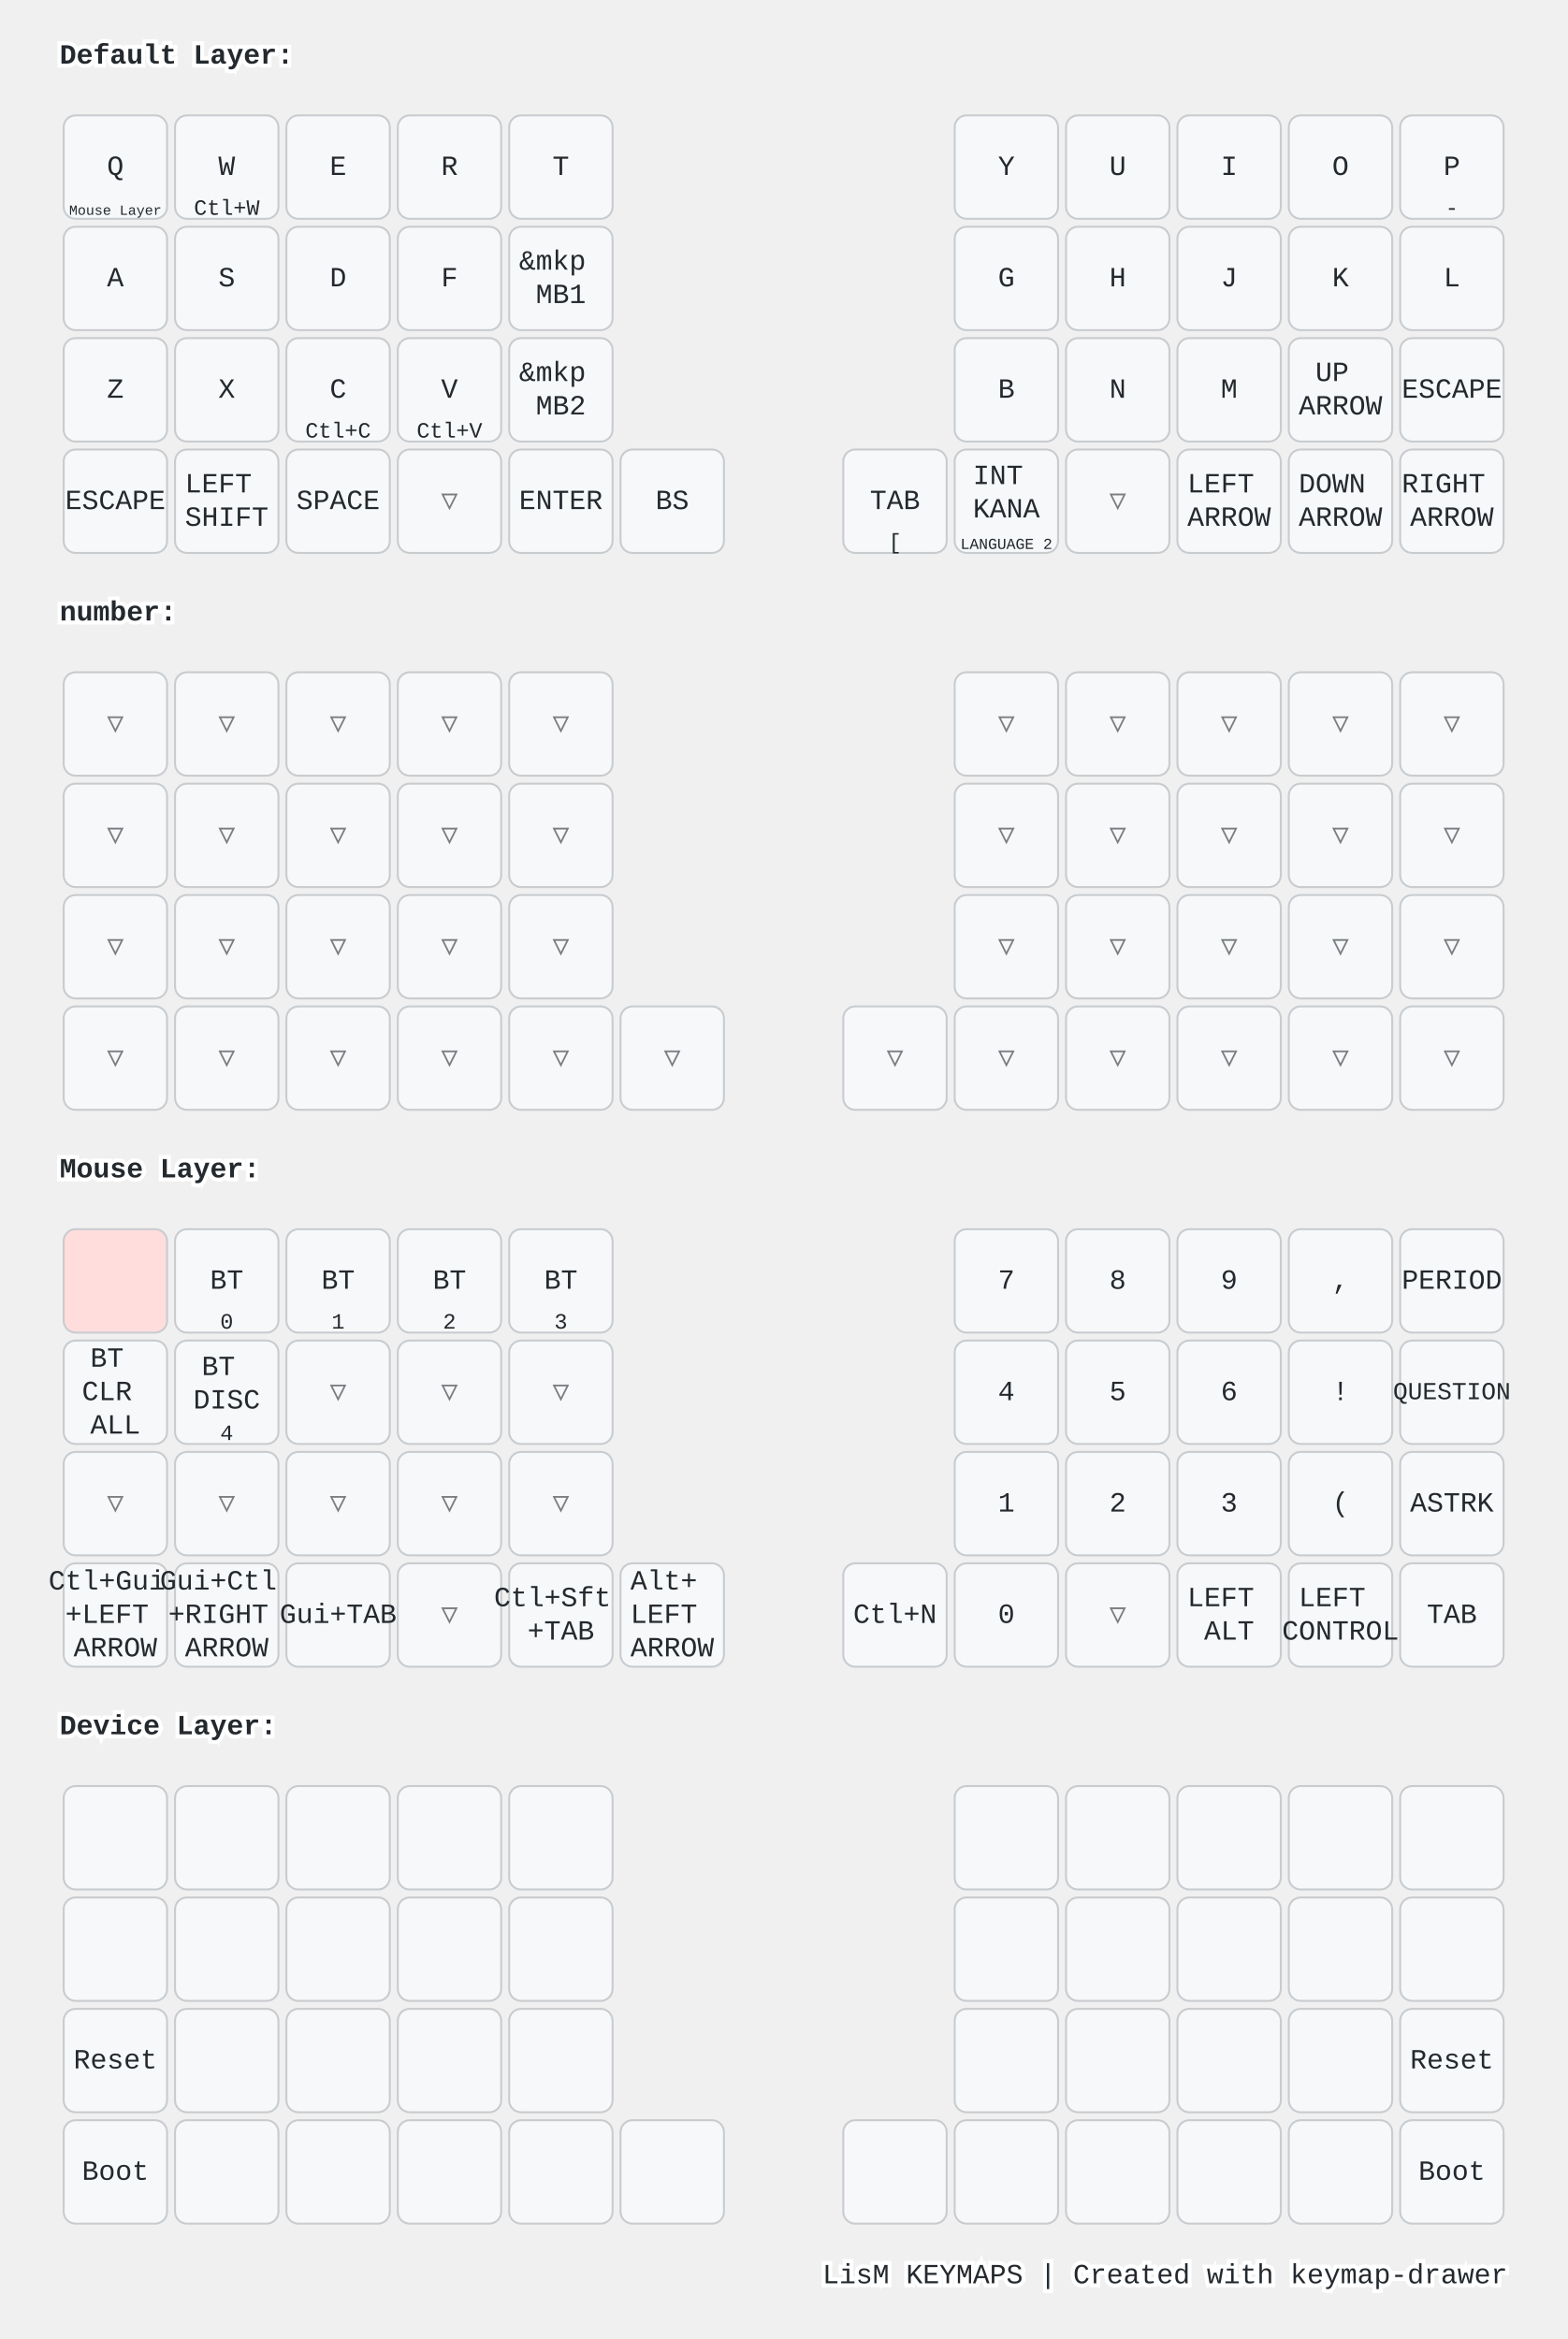
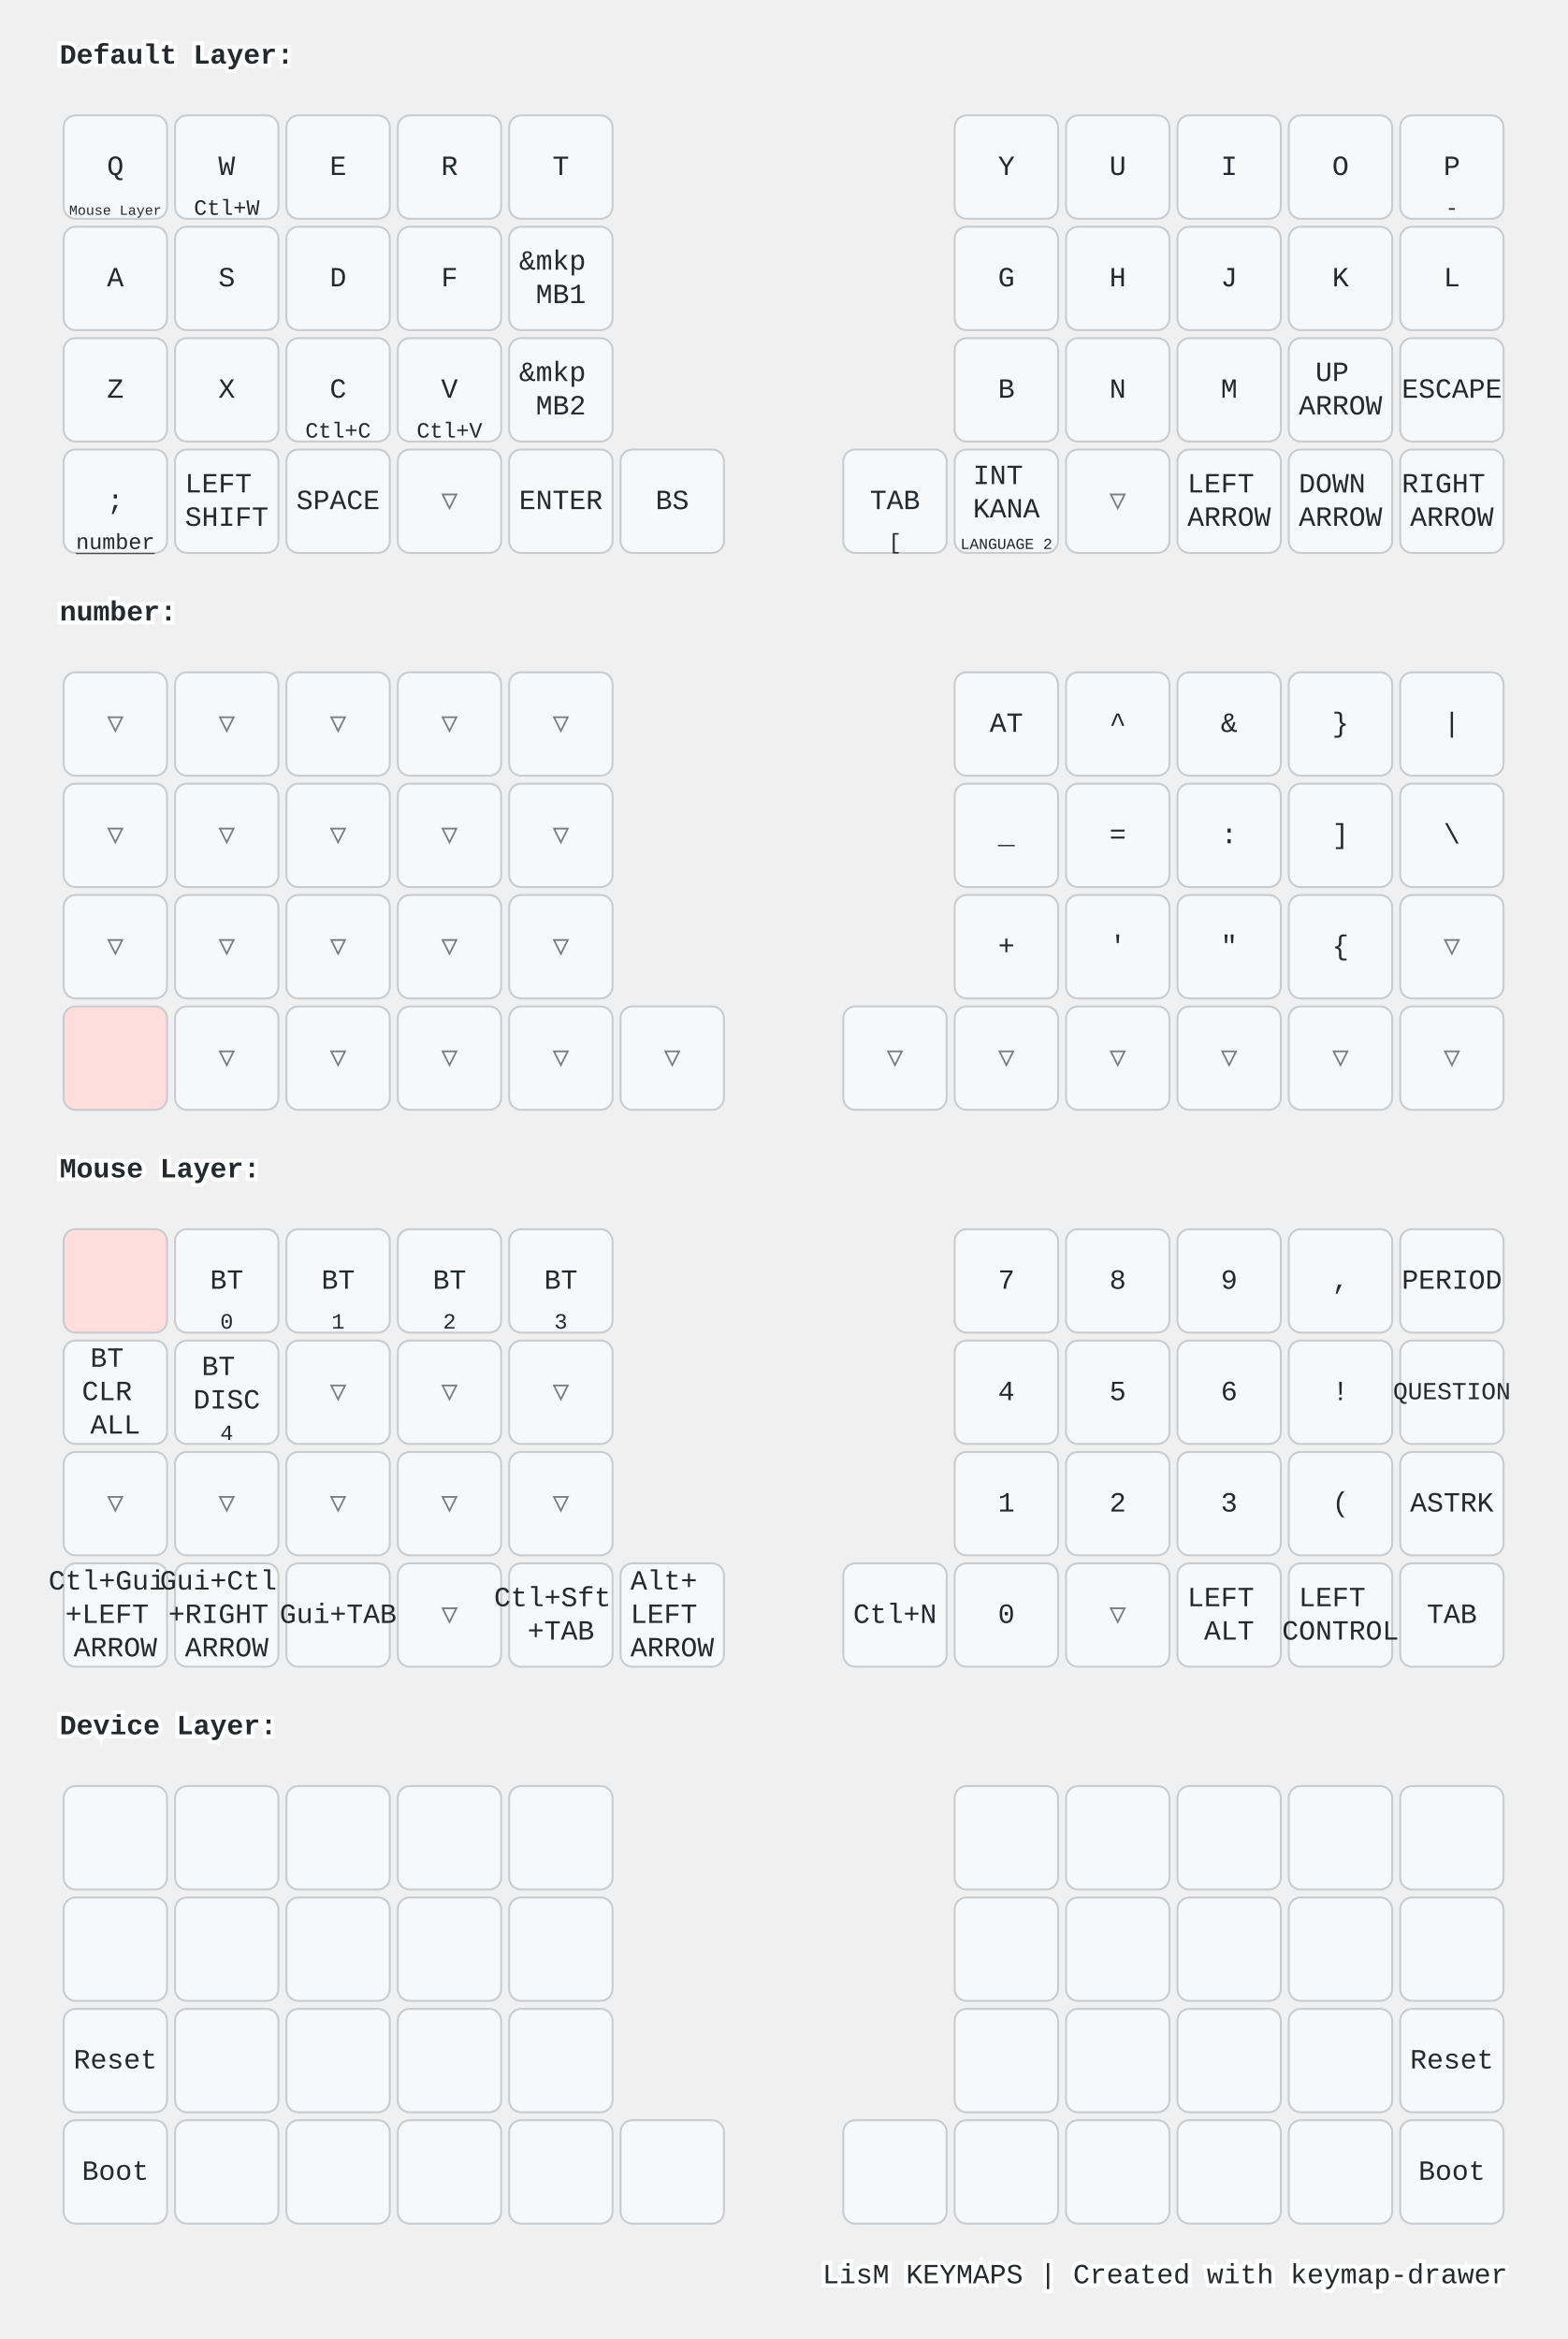
<svg xmlns="http://www.w3.org/2000/svg" width="788" height="1176" viewBox="0 0 788 1176" class="keymap">
  <style>/* inherit to force styles through use tags */
svg path {
    fill: inherit;
}

/* font and background color specifications */
svg.keymap {
    font-family: SFMono-Regular,Consolas,Liberation Mono,Menlo,monospace;
    font-size: 14px;
    font-kerning: normal;
    text-rendering: optimizeLegibility;
    fill: #24292e;
}

/* default key styling */
rect.key {
    fill: #f6f8fa;
}

rect.key, rect.combo {
    stroke: #c9cccf;
    stroke-width: 1;
}

/* default key side styling, only used is draw_key_sides is set */
rect.side {
    filter: brightness(90%);
}

/* color accent for combo boxes */
rect.combo, rect.combo-separate {
    fill: #cdf;
}

/* color accent for held keys */
rect.held, rect.combo.held {
    fill: #fdd;
}

/* color accent for ghost (optional) keys */
rect.ghost, rect.combo.ghost {
    stroke-dasharray: 4, 4;
    stroke-width: 2;
}

text {
    text-anchor: middle;
    dominant-baseline: middle;
}

/* styling for layer labels */
text.label {
    font-weight: bold;
    text-anchor: start;
    stroke: white;
    stroke-width: 4;
    paint-order: stroke;
}

/* styling for optional footer */
text.footer {
    text-anchor: end;
    dominant-baseline: auto;
    stroke: white;
    stroke-width: 4;
    paint-order: stroke;
}

/* styling for combo tap, and key non-tap label text */
text.combo, text.hold, text.shifted, text.left, text.right, text.tl, text.tr, text.bl, text.br {
    font-size: 11px;
}

text.hold, text.bl, text.br {
    text-anchor: middle;
    dominant-baseline: auto;
}

text.shifted, text.tl, text.tr {
    text-anchor: middle;
    dominant-baseline: hanging;
}

text.left, text.tl, text.bl {
    text-anchor: start;
}

text.right, text.tr, text.br {
    text-anchor: end;
}

text.layer-activator {
    text-decoration: underline;
}

/* styling for hold/shifted label text in combo box */
text.combo.hold, text.combo.shifted, text.combo.left, text.combo.right {
    font-size: 8px;
}

/* lighter symbol for transparent keys */
text.trans {
    fill: #7b7e81;
}

/* styling for combo dendrons */
path.combo {
    stroke-width: 1;
    stroke: gray;
    fill: none;
}

/* Start Tabler Icons Cleanup */
/* cannot use height/width with glyphs */
.icon-tabler &gt; path {
    fill: inherit;
    stroke: inherit;
    stroke-width: 2;
}
/* hide tabler's default box */
.icon-tabler &gt; path[stroke="none"][fill="none"] {
    visibility: hidden;
}
/* End Tabler Icons Cleanup */

@media (prefers-color-scheme: dark) {
svg.keymap { fill: #d1d6db; }
rect.key { fill: #3f4750; }
rect.key, rect.combo { stroke: #60666c; }
rect.combo, rect.combo-separate { fill: #1f3d7a; }
rect.held, rect.combo.held { fill: #854747; }
text.label, text.footer { stroke: black; }
text.trans { fill: #7e8184; }
path.combo { stroke: #7f7f7f; }

}</style>
  <g transform="translate(30, 0)" class="layer-Default Layer">
    <text x="0" y="28" class="label" id="Default-Layer">Default Layer:</text>
    <g transform="translate(0, 56)">
      <g transform="translate(28, 28)" class="key keypos-0">
        <rect rx="6" ry="6" x="-26" y="-26" width="52" height="52" class="key" />
        <text x="0" y="0" class="key tap">Q</text>
        <a href="#Mouse-Layer">
          <text x="0" y="24" class="key hold layer-activator">
            <tspan style="font-size: 64%">Mouse Layer</tspan>
          </text>
        </a>
      </g>
      <g transform="translate(84, 28)" class="key keypos-1">
        <rect rx="6" ry="6" x="-26" y="-26" width="52" height="52" class="key" />
        <text x="0" y="0" class="key tap">W</text>
        <text x="0" y="24" class="key hold">Ctl+W</text>
      </g>
      <g transform="translate(140, 28)" class="key keypos-2">
        <rect rx="6" ry="6" x="-26" y="-26" width="52" height="52" class="key" />
        <text x="0" y="0" class="key tap">E</text>
      </g>
      <g transform="translate(196, 28)" class="key keypos-3">
        <rect rx="6" ry="6" x="-26" y="-26" width="52" height="52" class="key" />
        <text x="0" y="0" class="key tap">R</text>
      </g>
      <g transform="translate(252, 28)" class="key keypos-4">
        <rect rx="6" ry="6" x="-26" y="-26" width="52" height="52" class="key" />
        <text x="0" y="0" class="key tap">T</text>
      </g>
      <g transform="translate(476, 28)" class="key keypos-5">
        <rect rx="6" ry="6" x="-26" y="-26" width="52" height="52" class="key" />
        <text x="0" y="0" class="key tap">Y</text>
      </g>
      <g transform="translate(532, 28)" class="key keypos-6">
        <rect rx="6" ry="6" x="-26" y="-26" width="52" height="52" class="key" />
        <text x="0" y="0" class="key tap">U</text>
      </g>
      <g transform="translate(588, 28)" class="key keypos-7">
        <rect rx="6" ry="6" x="-26" y="-26" width="52" height="52" class="key" />
        <text x="0" y="0" class="key tap">I</text>
      </g>
      <g transform="translate(644, 28)" class="key keypos-8">
        <rect rx="6" ry="6" x="-26" y="-26" width="52" height="52" class="key" />
        <text x="0" y="0" class="key tap">O</text>
      </g>
      <g transform="translate(700, 28)" class="key keypos-9">
        <rect rx="6" ry="6" x="-26" y="-26" width="52" height="52" class="key" />
        <text x="0" y="0" class="key tap">P</text>
        <text x="0" y="24" class="key hold">-</text>
      </g>
      <g transform="translate(28, 84)" class="key keypos-10">
        <rect rx="6" ry="6" x="-26" y="-26" width="52" height="52" class="key" />
        <text x="0" y="0" class="key tap">A</text>
      </g>
      <g transform="translate(84, 84)" class="key keypos-11">
        <rect rx="6" ry="6" x="-26" y="-26" width="52" height="52" class="key" />
        <text x="0" y="0" class="key tap">S</text>
      </g>
      <g transform="translate(140, 84)" class="key keypos-12">
        <rect rx="6" ry="6" x="-26" y="-26" width="52" height="52" class="key" />
        <text x="0" y="0" class="key tap">D</text>
      </g>
      <g transform="translate(196, 84)" class="key keypos-13">
        <rect rx="6" ry="6" x="-26" y="-26" width="52" height="52" class="key" />
        <text x="0" y="0" class="key tap">F</text>
      </g>
      <g transform="translate(252, 84)" class="key keypos-14">
        <rect rx="6" ry="6" x="-26" y="-26" width="52" height="52" class="key" />
        <text x="0" y="0" class="key tap">
          <tspan x="0" dy="-0.6em">&amp;mkp</tspan>
          <tspan x="0" dy="1.2em">MB1</tspan>
        </text>
      </g>
      <g transform="translate(476, 84)" class="key keypos-15">
        <rect rx="6" ry="6" x="-26" y="-26" width="52" height="52" class="key" />
        <text x="0" y="0" class="key tap">G</text>
      </g>
      <g transform="translate(532, 84)" class="key keypos-16">
        <rect rx="6" ry="6" x="-26" y="-26" width="52" height="52" class="key" />
        <text x="0" y="0" class="key tap">H</text>
      </g>
      <g transform="translate(588, 84)" class="key keypos-17">
        <rect rx="6" ry="6" x="-26" y="-26" width="52" height="52" class="key" />
        <text x="0" y="0" class="key tap">J</text>
      </g>
      <g transform="translate(644, 84)" class="key keypos-18">
        <rect rx="6" ry="6" x="-26" y="-26" width="52" height="52" class="key" />
        <text x="0" y="0" class="key tap">K</text>
      </g>
      <g transform="translate(700, 84)" class="key keypos-19">
        <rect rx="6" ry="6" x="-26" y="-26" width="52" height="52" class="key" />
        <text x="0" y="0" class="key tap">L</text>
      </g>
      <g transform="translate(28, 140)" class="key keypos-20">
        <rect rx="6" ry="6" x="-26" y="-26" width="52" height="52" class="key" />
        <text x="0" y="0" class="key tap">Z</text>
      </g>
      <g transform="translate(84, 140)" class="key keypos-21">
        <rect rx="6" ry="6" x="-26" y="-26" width="52" height="52" class="key" />
        <text x="0" y="0" class="key tap">X</text>
      </g>
      <g transform="translate(140, 140)" class="key keypos-22">
        <rect rx="6" ry="6" x="-26" y="-26" width="52" height="52" class="key" />
        <text x="0" y="0" class="key tap">C</text>
        <text x="0" y="24" class="key hold">Ctl+C</text>
      </g>
      <g transform="translate(196, 140)" class="key keypos-23">
        <rect rx="6" ry="6" x="-26" y="-26" width="52" height="52" class="key" />
        <text x="0" y="0" class="key tap">V</text>
        <text x="0" y="24" class="key hold">Ctl+V</text>
      </g>
      <g transform="translate(252, 140)" class="key keypos-24">
        <rect rx="6" ry="6" x="-26" y="-26" width="52" height="52" class="key" />
        <text x="0" y="0" class="key tap">
          <tspan x="0" dy="-0.6em">&amp;mkp</tspan>
          <tspan x="0" dy="1.2em">MB2</tspan>
        </text>
      </g>
      <g transform="translate(476, 140)" class="key keypos-25">
        <rect rx="6" ry="6" x="-26" y="-26" width="52" height="52" class="key" />
        <text x="0" y="0" class="key tap">B</text>
      </g>
      <g transform="translate(532, 140)" class="key keypos-26">
        <rect rx="6" ry="6" x="-26" y="-26" width="52" height="52" class="key" />
        <text x="0" y="0" class="key tap">N</text>
      </g>
      <g transform="translate(588, 140)" class="key keypos-27">
        <rect rx="6" ry="6" x="-26" y="-26" width="52" height="52" class="key" />
        <text x="0" y="0" class="key tap">M</text>
      </g>
      <g transform="translate(644, 140)" class="key keypos-28">
        <rect rx="6" ry="6" x="-26" y="-26" width="52" height="52" class="key" />
        <text x="0" y="0" class="key tap">
          <tspan x="0" dy="-0.6em">UP</tspan>
          <tspan x="0" dy="1.2em">ARROW</tspan>
        </text>
      </g>
      <g transform="translate(700, 140)" class="key keypos-29">
        <rect rx="6" ry="6" x="-26" y="-26" width="52" height="52" class="key" />
        <text x="0" y="0" class="key tap">ESCAPE</text>
      </g>
      <g transform="translate(28, 196)" class="key keypos-30">
        <rect rx="6" ry="6" x="-26" y="-26" width="52" height="52" class="key" />
-         <text x="0" y="0" class="key tap">ESCAPE</text>
+         <text x="0" y="0" class="key tap">;</text>
+         <a href="#number">
+           <text x="0" y="24" class="key hold layer-activator">number</text>
+         </a>
      </g>
      <g transform="translate(84, 196)" class="key keypos-31">
        <rect rx="6" ry="6" x="-26" y="-26" width="52" height="52" class="key" />
        <text x="0" y="0" class="key tap">
          <tspan x="0" dy="-0.6em">LEFT</tspan>
          <tspan x="0" dy="1.2em">SHIFT</tspan>
        </text>
      </g>
      <g transform="translate(140, 196)" class="key keypos-32">
        <rect rx="6" ry="6" x="-26" y="-26" width="52" height="52" class="key" />
        <text x="0" y="0" class="key tap">SPACE</text>
      </g>
      <g transform="translate(196, 196)" class="key trans keypos-33">
        <rect rx="6" ry="6" x="-26" y="-26" width="52" height="52" class="key trans" />
        <text x="0" y="0" class="key trans tap">▽</text>
      </g>
      <g transform="translate(252, 196)" class="key keypos-34">
        <rect rx="6" ry="6" x="-26" y="-26" width="52" height="52" class="key" />
        <text x="0" y="0" class="key tap">ENTER</text>
      </g>
      <g transform="translate(308, 196)" class="key keypos-35">
        <rect rx="6" ry="6" x="-26" y="-26" width="52" height="52" class="key" />
        <text x="0" y="0" class="key tap">BS</text>
      </g>
      <g transform="translate(420, 196)" class="key keypos-36">
        <rect rx="6" ry="6" x="-26" y="-26" width="52" height="52" class="key" />
        <text x="0" y="0" class="key tap">TAB</text>
        <text x="0" y="24" class="key hold">[</text>
      </g>
      <g transform="translate(476, 196)" class="key keypos-37">
        <rect rx="6" ry="6" x="-26" y="-26" width="52" height="52" class="key" />
        <text x="0" y="0" class="key tap">
          <tspan x="0" dy="-0.9em">INT</tspan>
          <tspan x="0" dy="1.2em">KANA</tspan>
        </text>
        <text x="0" y="24" class="key hold">
          <tspan style="font-size: 70%">LANGUAGE 2</tspan>
        </text>
      </g>
      <g transform="translate(532, 196)" class="key trans keypos-38">
        <rect rx="6" ry="6" x="-26" y="-26" width="52" height="52" class="key trans" />
        <text x="0" y="0" class="key trans tap">▽</text>
      </g>
      <g transform="translate(588, 196)" class="key keypos-39">
        <rect rx="6" ry="6" x="-26" y="-26" width="52" height="52" class="key" />
        <text x="0" y="0" class="key tap">
          <tspan x="0" dy="-0.6em">LEFT</tspan>
          <tspan x="0" dy="1.2em">ARROW</tspan>
        </text>
      </g>
      <g transform="translate(644, 196)" class="key keypos-40">
        <rect rx="6" ry="6" x="-26" y="-26" width="52" height="52" class="key" />
        <text x="0" y="0" class="key tap">
          <tspan x="0" dy="-0.6em">DOWN</tspan>
          <tspan x="0" dy="1.2em">ARROW</tspan>
        </text>
      </g>
      <g transform="translate(700, 196)" class="key keypos-41">
        <rect rx="6" ry="6" x="-26" y="-26" width="52" height="52" class="key" />
        <text x="0" y="0" class="key tap">
          <tspan x="0" dy="-0.6em">RIGHT</tspan>
          <tspan x="0" dy="1.2em">ARROW</tspan>
        </text>
      </g>
    </g>
  </g>
  <g transform="translate(30, 280)" class="layer-number">
    <text x="0" y="28" class="label" id="number">number:</text>
    <g transform="translate(0, 56)">
      <g transform="translate(28, 28)" class="key trans keypos-0">
        <rect rx="6" ry="6" x="-26" y="-26" width="52" height="52" class="key trans" />
        <text x="0" y="0" class="key trans tap">▽</text>
      </g>
      <g transform="translate(84, 28)" class="key trans keypos-1">
        <rect rx="6" ry="6" x="-26" y="-26" width="52" height="52" class="key trans" />
        <text x="0" y="0" class="key trans tap">▽</text>
      </g>
      <g transform="translate(140, 28)" class="key trans keypos-2">
        <rect rx="6" ry="6" x="-26" y="-26" width="52" height="52" class="key trans" />
        <text x="0" y="0" class="key trans tap">▽</text>
      </g>
      <g transform="translate(196, 28)" class="key trans keypos-3">
        <rect rx="6" ry="6" x="-26" y="-26" width="52" height="52" class="key trans" />
        <text x="0" y="0" class="key trans tap">▽</text>
      </g>
      <g transform="translate(252, 28)" class="key trans keypos-4">
        <rect rx="6" ry="6" x="-26" y="-26" width="52" height="52" class="key trans" />
        <text x="0" y="0" class="key trans tap">▽</text>
      </g>
-       <g transform="translate(476, 28)" class="key trans keypos-5">
-         <rect rx="6" ry="6" x="-26" y="-26" width="52" height="52" class="key trans" />
-         <text x="0" y="0" class="key trans tap">▽</text>
-       </g>
-       <g transform="translate(532, 28)" class="key trans keypos-6">
-         <rect rx="6" ry="6" x="-26" y="-26" width="52" height="52" class="key trans" />
-         <text x="0" y="0" class="key trans tap">▽</text>
-       </g>
-       <g transform="translate(588, 28)" class="key trans keypos-7">
-         <rect rx="6" ry="6" x="-26" y="-26" width="52" height="52" class="key trans" />
-         <text x="0" y="0" class="key trans tap">▽</text>
-       </g>
-       <g transform="translate(644, 28)" class="key trans keypos-8">
-         <rect rx="6" ry="6" x="-26" y="-26" width="52" height="52" class="key trans" />
-         <text x="0" y="0" class="key trans tap">▽</text>
-       </g>
-       <g transform="translate(700, 28)" class="key trans keypos-9">
-         <rect rx="6" ry="6" x="-26" y="-26" width="52" height="52" class="key trans" />
-         <text x="0" y="0" class="key trans tap">▽</text>
+       <g transform="translate(476, 28)" class="key keypos-5">
+         <rect rx="6" ry="6" x="-26" y="-26" width="52" height="52" class="key" />
+         <text x="0" y="0" class="key tap">AT</text>
+       </g>
+       <g transform="translate(532, 28)" class="key keypos-6">
+         <rect rx="6" ry="6" x="-26" y="-26" width="52" height="52" class="key" />
+         <text x="0" y="0" class="key tap">^</text>
+       </g>
+       <g transform="translate(588, 28)" class="key keypos-7">
+         <rect rx="6" ry="6" x="-26" y="-26" width="52" height="52" class="key" />
+         <text x="0" y="0" class="key tap">&amp;</text>
+       </g>
+       <g transform="translate(644, 28)" class="key keypos-8">
+         <rect rx="6" ry="6" x="-26" y="-26" width="52" height="52" class="key" />
+         <text x="0" y="0" class="key tap">}</text>
+       </g>
+       <g transform="translate(700, 28)" class="key keypos-9">
+         <rect rx="6" ry="6" x="-26" y="-26" width="52" height="52" class="key" />
+         <text x="0" y="0" class="key tap">|</text>
      </g>
      <g transform="translate(28, 84)" class="key trans keypos-10">
        <rect rx="6" ry="6" x="-26" y="-26" width="52" height="52" class="key trans" />
        <text x="0" y="0" class="key trans tap">▽</text>
      </g>
      <g transform="translate(84, 84)" class="key trans keypos-11">
        <rect rx="6" ry="6" x="-26" y="-26" width="52" height="52" class="key trans" />
        <text x="0" y="0" class="key trans tap">▽</text>
      </g>
      <g transform="translate(140, 84)" class="key trans keypos-12">
        <rect rx="6" ry="6" x="-26" y="-26" width="52" height="52" class="key trans" />
        <text x="0" y="0" class="key trans tap">▽</text>
      </g>
      <g transform="translate(196, 84)" class="key trans keypos-13">
        <rect rx="6" ry="6" x="-26" y="-26" width="52" height="52" class="key trans" />
        <text x="0" y="0" class="key trans tap">▽</text>
      </g>
      <g transform="translate(252, 84)" class="key trans keypos-14">
        <rect rx="6" ry="6" x="-26" y="-26" width="52" height="52" class="key trans" />
        <text x="0" y="0" class="key trans tap">▽</text>
      </g>
-       <g transform="translate(476, 84)" class="key trans keypos-15">
-         <rect rx="6" ry="6" x="-26" y="-26" width="52" height="52" class="key trans" />
-         <text x="0" y="0" class="key trans tap">▽</text>
-       </g>
-       <g transform="translate(532, 84)" class="key trans keypos-16">
-         <rect rx="6" ry="6" x="-26" y="-26" width="52" height="52" class="key trans" />
-         <text x="0" y="0" class="key trans tap">▽</text>
-       </g>
-       <g transform="translate(588, 84)" class="key trans keypos-17">
-         <rect rx="6" ry="6" x="-26" y="-26" width="52" height="52" class="key trans" />
-         <text x="0" y="0" class="key trans tap">▽</text>
-       </g>
-       <g transform="translate(644, 84)" class="key trans keypos-18">
-         <rect rx="6" ry="6" x="-26" y="-26" width="52" height="52" class="key trans" />
-         <text x="0" y="0" class="key trans tap">▽</text>
-       </g>
-       <g transform="translate(700, 84)" class="key trans keypos-19">
-         <rect rx="6" ry="6" x="-26" y="-26" width="52" height="52" class="key trans" />
-         <text x="0" y="0" class="key trans tap">▽</text>
+       <g transform="translate(476, 84)" class="key keypos-15">
+         <rect rx="6" ry="6" x="-26" y="-26" width="52" height="52" class="key" />
+         <text x="0" y="0" class="key tap">_</text>
+       </g>
+       <g transform="translate(532, 84)" class="key keypos-16">
+         <rect rx="6" ry="6" x="-26" y="-26" width="52" height="52" class="key" />
+         <text x="0" y="0" class="key tap">=</text>
+       </g>
+       <g transform="translate(588, 84)" class="key keypos-17">
+         <rect rx="6" ry="6" x="-26" y="-26" width="52" height="52" class="key" />
+         <text x="0" y="0" class="key tap">:</text>
+       </g>
+       <g transform="translate(644, 84)" class="key keypos-18">
+         <rect rx="6" ry="6" x="-26" y="-26" width="52" height="52" class="key" />
+         <text x="0" y="0" class="key tap">]</text>
+       </g>
+       <g transform="translate(700, 84)" class="key keypos-19">
+         <rect rx="6" ry="6" x="-26" y="-26" width="52" height="52" class="key" />
+         <text x="0" y="0" class="key tap">\</text>
      </g>
      <g transform="translate(28, 140)" class="key trans keypos-20">
        <rect rx="6" ry="6" x="-26" y="-26" width="52" height="52" class="key trans" />
        <text x="0" y="0" class="key trans tap">▽</text>
      </g>
      <g transform="translate(84, 140)" class="key trans keypos-21">
        <rect rx="6" ry="6" x="-26" y="-26" width="52" height="52" class="key trans" />
        <text x="0" y="0" class="key trans tap">▽</text>
      </g>
      <g transform="translate(140, 140)" class="key trans keypos-22">
        <rect rx="6" ry="6" x="-26" y="-26" width="52" height="52" class="key trans" />
        <text x="0" y="0" class="key trans tap">▽</text>
      </g>
      <g transform="translate(196, 140)" class="key trans keypos-23">
        <rect rx="6" ry="6" x="-26" y="-26" width="52" height="52" class="key trans" />
        <text x="0" y="0" class="key trans tap">▽</text>
      </g>
      <g transform="translate(252, 140)" class="key trans keypos-24">
        <rect rx="6" ry="6" x="-26" y="-26" width="52" height="52" class="key trans" />
        <text x="0" y="0" class="key trans tap">▽</text>
      </g>
-       <g transform="translate(476, 140)" class="key trans keypos-25">
-         <rect rx="6" ry="6" x="-26" y="-26" width="52" height="52" class="key trans" />
-         <text x="0" y="0" class="key trans tap">▽</text>
-       </g>
-       <g transform="translate(532, 140)" class="key trans keypos-26">
-         <rect rx="6" ry="6" x="-26" y="-26" width="52" height="52" class="key trans" />
-         <text x="0" y="0" class="key trans tap">▽</text>
-       </g>
-       <g transform="translate(588, 140)" class="key trans keypos-27">
-         <rect rx="6" ry="6" x="-26" y="-26" width="52" height="52" class="key trans" />
-         <text x="0" y="0" class="key trans tap">▽</text>
-       </g>
-       <g transform="translate(644, 140)" class="key trans keypos-28">
-         <rect rx="6" ry="6" x="-26" y="-26" width="52" height="52" class="key trans" />
-         <text x="0" y="0" class="key trans tap">▽</text>
+       <g transform="translate(476, 140)" class="key keypos-25">
+         <rect rx="6" ry="6" x="-26" y="-26" width="52" height="52" class="key" />
+         <text x="0" y="0" class="key tap">+</text>
+       </g>
+       <g transform="translate(532, 140)" class="key keypos-26">
+         <rect rx="6" ry="6" x="-26" y="-26" width="52" height="52" class="key" />
+         <text x="0" y="0" class="key tap">'</text>
+       </g>
+       <g transform="translate(588, 140)" class="key keypos-27">
+         <rect rx="6" ry="6" x="-26" y="-26" width="52" height="52" class="key" />
+         <text x="0" y="0" class="key tap">"</text>
+       </g>
+       <g transform="translate(644, 140)" class="key keypos-28">
+         <rect rx="6" ry="6" x="-26" y="-26" width="52" height="52" class="key" />
+         <text x="0" y="0" class="key tap">{</text>
      </g>
      <g transform="translate(700, 140)" class="key trans keypos-29">
        <rect rx="6" ry="6" x="-26" y="-26" width="52" height="52" class="key trans" />
        <text x="0" y="0" class="key trans tap">▽</text>
      </g>
-       <g transform="translate(28, 196)" class="key trans keypos-30">
-         <rect rx="6" ry="6" x="-26" y="-26" width="52" height="52" class="key trans" />
-         <text x="0" y="0" class="key trans tap">▽</text>
+       <g transform="translate(28, 196)" class="key held keypos-30">
+         <rect rx="6" ry="6" x="-26" y="-26" width="52" height="52" class="key held" />
      </g>
      <g transform="translate(84, 196)" class="key trans keypos-31">
        <rect rx="6" ry="6" x="-26" y="-26" width="52" height="52" class="key trans" />
        <text x="0" y="0" class="key trans tap">▽</text>
      </g>
      <g transform="translate(140, 196)" class="key trans keypos-32">
        <rect rx="6" ry="6" x="-26" y="-26" width="52" height="52" class="key trans" />
        <text x="0" y="0" class="key trans tap">▽</text>
      </g>
      <g transform="translate(196, 196)" class="key trans keypos-33">
        <rect rx="6" ry="6" x="-26" y="-26" width="52" height="52" class="key trans" />
        <text x="0" y="0" class="key trans tap">▽</text>
      </g>
      <g transform="translate(252, 196)" class="key trans keypos-34">
        <rect rx="6" ry="6" x="-26" y="-26" width="52" height="52" class="key trans" />
        <text x="0" y="0" class="key trans tap">▽</text>
      </g>
      <g transform="translate(308, 196)" class="key trans keypos-35">
        <rect rx="6" ry="6" x="-26" y="-26" width="52" height="52" class="key trans" />
        <text x="0" y="0" class="key trans tap">▽</text>
      </g>
      <g transform="translate(420, 196)" class="key trans keypos-36">
        <rect rx="6" ry="6" x="-26" y="-26" width="52" height="52" class="key trans" />
        <text x="0" y="0" class="key trans tap">▽</text>
      </g>
      <g transform="translate(476, 196)" class="key trans keypos-37">
        <rect rx="6" ry="6" x="-26" y="-26" width="52" height="52" class="key trans" />
        <text x="0" y="0" class="key trans tap">▽</text>
      </g>
      <g transform="translate(532, 196)" class="key trans keypos-38">
        <rect rx="6" ry="6" x="-26" y="-26" width="52" height="52" class="key trans" />
        <text x="0" y="0" class="key trans tap">▽</text>
      </g>
      <g transform="translate(588, 196)" class="key trans keypos-39">
        <rect rx="6" ry="6" x="-26" y="-26" width="52" height="52" class="key trans" />
        <text x="0" y="0" class="key trans tap">▽</text>
      </g>
      <g transform="translate(644, 196)" class="key trans keypos-40">
        <rect rx="6" ry="6" x="-26" y="-26" width="52" height="52" class="key trans" />
        <text x="0" y="0" class="key trans tap">▽</text>
      </g>
      <g transform="translate(700, 196)" class="key trans keypos-41">
        <rect rx="6" ry="6" x="-26" y="-26" width="52" height="52" class="key trans" />
        <text x="0" y="0" class="key trans tap">▽</text>
      </g>
    </g>
  </g>
  <g transform="translate(30, 560)" class="layer-Mouse Layer">
    <text x="0" y="28" class="label" id="Mouse-Layer">Mouse Layer:</text>
    <g transform="translate(0, 56)">
      <g transform="translate(28, 28)" class="key held keypos-0">
        <rect rx="6" ry="6" x="-26" y="-26" width="52" height="52" class="key held" />
      </g>
      <g transform="translate(84, 28)" class="key keypos-1">
        <rect rx="6" ry="6" x="-26" y="-26" width="52" height="52" class="key" />
        <text x="0" y="0" class="key tap">BT</text>
        <text x="0" y="24" class="key hold">0</text>
      </g>
      <g transform="translate(140, 28)" class="key keypos-2">
        <rect rx="6" ry="6" x="-26" y="-26" width="52" height="52" class="key" />
        <text x="0" y="0" class="key tap">BT</text>
        <text x="0" y="24" class="key hold">1</text>
      </g>
      <g transform="translate(196, 28)" class="key keypos-3">
        <rect rx="6" ry="6" x="-26" y="-26" width="52" height="52" class="key" />
        <text x="0" y="0" class="key tap">BT</text>
        <text x="0" y="24" class="key hold">2</text>
      </g>
      <g transform="translate(252, 28)" class="key keypos-4">
        <rect rx="6" ry="6" x="-26" y="-26" width="52" height="52" class="key" />
        <text x="0" y="0" class="key tap">BT</text>
        <text x="0" y="24" class="key hold">3</text>
      </g>
      <g transform="translate(476, 28)" class="key keypos-5">
        <rect rx="6" ry="6" x="-26" y="-26" width="52" height="52" class="key" />
        <text x="0" y="0" class="key tap">7</text>
      </g>
      <g transform="translate(532, 28)" class="key keypos-6">
        <rect rx="6" ry="6" x="-26" y="-26" width="52" height="52" class="key" />
        <text x="0" y="0" class="key tap">8</text>
      </g>
      <g transform="translate(588, 28)" class="key keypos-7">
        <rect rx="6" ry="6" x="-26" y="-26" width="52" height="52" class="key" />
        <text x="0" y="0" class="key tap">9</text>
      </g>
      <g transform="translate(644, 28)" class="key keypos-8">
        <rect rx="6" ry="6" x="-26" y="-26" width="52" height="52" class="key" />
        <text x="0" y="0" class="key tap">,</text>
      </g>
      <g transform="translate(700, 28)" class="key keypos-9">
        <rect rx="6" ry="6" x="-26" y="-26" width="52" height="52" class="key" />
        <text x="0" y="0" class="key tap">PERIOD</text>
      </g>
      <g transform="translate(28, 84)" class="key keypos-10">
        <rect rx="6" ry="6" x="-26" y="-26" width="52" height="52" class="key" />
        <text x="0" y="0" class="key tap">
          <tspan x="0" dy="-1.2em">BT</tspan>
          <tspan x="0" dy="1.2em">CLR</tspan>
          <tspan x="0" dy="1.2em">ALL</tspan>
        </text>
      </g>
      <g transform="translate(84, 84)" class="key keypos-11">
        <rect rx="6" ry="6" x="-26" y="-26" width="52" height="52" class="key" />
        <text x="0" y="0" class="key tap">
          <tspan x="0" dy="-0.9em">BT</tspan>
          <tspan x="0" dy="1.2em">DISC</tspan>
        </text>
        <text x="0" y="24" class="key hold">4</text>
      </g>
      <g transform="translate(140, 84)" class="key trans keypos-12">
        <rect rx="6" ry="6" x="-26" y="-26" width="52" height="52" class="key trans" />
        <text x="0" y="0" class="key trans tap">▽</text>
      </g>
      <g transform="translate(196, 84)" class="key trans keypos-13">
        <rect rx="6" ry="6" x="-26" y="-26" width="52" height="52" class="key trans" />
        <text x="0" y="0" class="key trans tap">▽</text>
      </g>
      <g transform="translate(252, 84)" class="key trans keypos-14">
        <rect rx="6" ry="6" x="-26" y="-26" width="52" height="52" class="key trans" />
        <text x="0" y="0" class="key trans tap">▽</text>
      </g>
      <g transform="translate(476, 84)" class="key keypos-15">
        <rect rx="6" ry="6" x="-26" y="-26" width="52" height="52" class="key" />
        <text x="0" y="0" class="key tap">4</text>
      </g>
      <g transform="translate(532, 84)" class="key keypos-16">
        <rect rx="6" ry="6" x="-26" y="-26" width="52" height="52" class="key" />
        <text x="0" y="0" class="key tap">5</text>
      </g>
      <g transform="translate(588, 84)" class="key keypos-17">
        <rect rx="6" ry="6" x="-26" y="-26" width="52" height="52" class="key" />
        <text x="0" y="0" class="key tap">6</text>
      </g>
      <g transform="translate(644, 84)" class="key keypos-18">
        <rect rx="6" ry="6" x="-26" y="-26" width="52" height="52" class="key" />
        <text x="0" y="0" class="key tap">!</text>
      </g>
      <g transform="translate(700, 84)" class="key keypos-19">
        <rect rx="6" ry="6" x="-26" y="-26" width="52" height="52" class="key" />
        <text x="0" y="0" class="key tap">
          <tspan style="font-size: 88%">QUESTION</tspan>
        </text>
      </g>
      <g transform="translate(28, 140)" class="key trans keypos-20">
        <rect rx="6" ry="6" x="-26" y="-26" width="52" height="52" class="key trans" />
        <text x="0" y="0" class="key trans tap">▽</text>
      </g>
      <g transform="translate(84, 140)" class="key trans keypos-21">
        <rect rx="6" ry="6" x="-26" y="-26" width="52" height="52" class="key trans" />
        <text x="0" y="0" class="key trans tap">▽</text>
      </g>
      <g transform="translate(140, 140)" class="key trans keypos-22">
        <rect rx="6" ry="6" x="-26" y="-26" width="52" height="52" class="key trans" />
        <text x="0" y="0" class="key trans tap">▽</text>
      </g>
      <g transform="translate(196, 140)" class="key trans keypos-23">
        <rect rx="6" ry="6" x="-26" y="-26" width="52" height="52" class="key trans" />
        <text x="0" y="0" class="key trans tap">▽</text>
      </g>
      <g transform="translate(252, 140)" class="key trans keypos-24">
        <rect rx="6" ry="6" x="-26" y="-26" width="52" height="52" class="key trans" />
        <text x="0" y="0" class="key trans tap">▽</text>
      </g>
      <g transform="translate(476, 140)" class="key keypos-25">
        <rect rx="6" ry="6" x="-26" y="-26" width="52" height="52" class="key" />
        <text x="0" y="0" class="key tap">1</text>
      </g>
      <g transform="translate(532, 140)" class="key keypos-26">
        <rect rx="6" ry="6" x="-26" y="-26" width="52" height="52" class="key" />
        <text x="0" y="0" class="key tap">2</text>
      </g>
      <g transform="translate(588, 140)" class="key keypos-27">
        <rect rx="6" ry="6" x="-26" y="-26" width="52" height="52" class="key" />
        <text x="0" y="0" class="key tap">3</text>
      </g>
      <g transform="translate(644, 140)" class="key keypos-28">
        <rect rx="6" ry="6" x="-26" y="-26" width="52" height="52" class="key" />
        <text x="0" y="0" class="key tap">(</text>
      </g>
      <g transform="translate(700, 140)" class="key keypos-29">
        <rect rx="6" ry="6" x="-26" y="-26" width="52" height="52" class="key" />
        <text x="0" y="0" class="key tap">ASTRK</text>
      </g>
      <g transform="translate(28, 196)" class="key keypos-30">
        <rect rx="6" ry="6" x="-26" y="-26" width="52" height="52" class="key" />
        <text x="0" y="0" class="key tap">
          <tspan x="0" dy="-1.2em">Ctl+Gui</tspan>
          <tspan x="0" dy="1.2em">+LEFT</tspan>
          <tspan x="0" dy="1.2em">ARROW</tspan>
        </text>
      </g>
      <g transform="translate(84, 196)" class="key keypos-31">
        <rect rx="6" ry="6" x="-26" y="-26" width="52" height="52" class="key" />
        <text x="0" y="0" class="key tap">
          <tspan x="0" dy="-1.2em">Gui+Ctl</tspan>
          <tspan x="0" dy="1.2em">+RIGHT</tspan>
          <tspan x="0" dy="1.2em">ARROW</tspan>
        </text>
      </g>
      <g transform="translate(140, 196)" class="key keypos-32">
        <rect rx="6" ry="6" x="-26" y="-26" width="52" height="52" class="key" />
        <text x="0" y="0" class="key tap">Gui+TAB</text>
      </g>
      <g transform="translate(196, 196)" class="key trans keypos-33">
        <rect rx="6" ry="6" x="-26" y="-26" width="52" height="52" class="key trans" />
        <text x="0" y="0" class="key trans tap">▽</text>
      </g>
      <g transform="translate(252, 196)" class="key keypos-34">
        <rect rx="6" ry="6" x="-26" y="-26" width="52" height="52" class="key" />
        <text x="0" y="0" class="key tap">
          <tspan x="0" dy="-0.6em">Ctl+Sft</tspan>
          <tspan x="0" dy="1.2em">+TAB</tspan>
        </text>
      </g>
      <g transform="translate(308, 196)" class="key keypos-35">
        <rect rx="6" ry="6" x="-26" y="-26" width="52" height="52" class="key" />
        <text x="0" y="0" class="key tap">
          <tspan x="0" dy="-1.2em">Alt+</tspan>
          <tspan x="0" dy="1.2em">LEFT</tspan>
          <tspan x="0" dy="1.2em">ARROW</tspan>
        </text>
      </g>
      <g transform="translate(420, 196)" class="key keypos-36">
        <rect rx="6" ry="6" x="-26" y="-26" width="52" height="52" class="key" />
        <text x="0" y="0" class="key tap">Ctl+N</text>
      </g>
      <g transform="translate(476, 196)" class="key keypos-37">
        <rect rx="6" ry="6" x="-26" y="-26" width="52" height="52" class="key" />
        <text x="0" y="0" class="key tap">0</text>
      </g>
      <g transform="translate(532, 196)" class="key trans keypos-38">
        <rect rx="6" ry="6" x="-26" y="-26" width="52" height="52" class="key trans" />
        <text x="0" y="0" class="key trans tap">▽</text>
      </g>
      <g transform="translate(588, 196)" class="key keypos-39">
        <rect rx="6" ry="6" x="-26" y="-26" width="52" height="52" class="key" />
        <text x="0" y="0" class="key tap">
          <tspan x="0" dy="-0.6em">LEFT</tspan>
          <tspan x="0" dy="1.2em">ALT</tspan>
        </text>
      </g>
      <g transform="translate(644, 196)" class="key keypos-40">
        <rect rx="6" ry="6" x="-26" y="-26" width="52" height="52" class="key" />
        <text x="0" y="0" class="key tap">
          <tspan x="0" dy="-0.6em">LEFT</tspan>
          <tspan x="0" dy="1.2em">CONTROL</tspan>
        </text>
      </g>
      <g transform="translate(700, 196)" class="key keypos-41">
        <rect rx="6" ry="6" x="-26" y="-26" width="52" height="52" class="key" />
        <text x="0" y="0" class="key tap">TAB</text>
      </g>
    </g>
  </g>
  <g transform="translate(30, 840)" class="layer-Device Layer">
    <text x="0" y="28" class="label" id="Device-Layer">Device Layer:</text>
    <g transform="translate(0, 56)">
      <g transform="translate(28, 28)" class="key keypos-0">
        <rect rx="6" ry="6" x="-26" y="-26" width="52" height="52" class="key" />
      </g>
      <g transform="translate(84, 28)" class="key keypos-1">
        <rect rx="6" ry="6" x="-26" y="-26" width="52" height="52" class="key" />
      </g>
      <g transform="translate(140, 28)" class="key keypos-2">
        <rect rx="6" ry="6" x="-26" y="-26" width="52" height="52" class="key" />
      </g>
      <g transform="translate(196, 28)" class="key keypos-3">
        <rect rx="6" ry="6" x="-26" y="-26" width="52" height="52" class="key" />
      </g>
      <g transform="translate(252, 28)" class="key keypos-4">
        <rect rx="6" ry="6" x="-26" y="-26" width="52" height="52" class="key" />
      </g>
      <g transform="translate(476, 28)" class="key keypos-5">
        <rect rx="6" ry="6" x="-26" y="-26" width="52" height="52" class="key" />
      </g>
      <g transform="translate(532, 28)" class="key keypos-6">
        <rect rx="6" ry="6" x="-26" y="-26" width="52" height="52" class="key" />
      </g>
      <g transform="translate(588, 28)" class="key keypos-7">
        <rect rx="6" ry="6" x="-26" y="-26" width="52" height="52" class="key" />
      </g>
      <g transform="translate(644, 28)" class="key keypos-8">
        <rect rx="6" ry="6" x="-26" y="-26" width="52" height="52" class="key" />
      </g>
      <g transform="translate(700, 28)" class="key keypos-9">
        <rect rx="6" ry="6" x="-26" y="-26" width="52" height="52" class="key" />
      </g>
      <g transform="translate(28, 84)" class="key keypos-10">
        <rect rx="6" ry="6" x="-26" y="-26" width="52" height="52" class="key" />
      </g>
      <g transform="translate(84, 84)" class="key keypos-11">
        <rect rx="6" ry="6" x="-26" y="-26" width="52" height="52" class="key" />
      </g>
      <g transform="translate(140, 84)" class="key keypos-12">
        <rect rx="6" ry="6" x="-26" y="-26" width="52" height="52" class="key" />
      </g>
      <g transform="translate(196, 84)" class="key keypos-13">
        <rect rx="6" ry="6" x="-26" y="-26" width="52" height="52" class="key" />
      </g>
      <g transform="translate(252, 84)" class="key keypos-14">
        <rect rx="6" ry="6" x="-26" y="-26" width="52" height="52" class="key" />
      </g>
      <g transform="translate(476, 84)" class="key keypos-15">
        <rect rx="6" ry="6" x="-26" y="-26" width="52" height="52" class="key" />
      </g>
      <g transform="translate(532, 84)" class="key keypos-16">
        <rect rx="6" ry="6" x="-26" y="-26" width="52" height="52" class="key" />
      </g>
      <g transform="translate(588, 84)" class="key keypos-17">
        <rect rx="6" ry="6" x="-26" y="-26" width="52" height="52" class="key" />
      </g>
      <g transform="translate(644, 84)" class="key keypos-18">
        <rect rx="6" ry="6" x="-26" y="-26" width="52" height="52" class="key" />
      </g>
      <g transform="translate(700, 84)" class="key keypos-19">
        <rect rx="6" ry="6" x="-26" y="-26" width="52" height="52" class="key" />
      </g>
      <g transform="translate(28, 140)" class="key keypos-20">
        <rect rx="6" ry="6" x="-26" y="-26" width="52" height="52" class="key" />
        <text x="0" y="0" class="key tap">Reset</text>
      </g>
      <g transform="translate(84, 140)" class="key keypos-21">
        <rect rx="6" ry="6" x="-26" y="-26" width="52" height="52" class="key" />
      </g>
      <g transform="translate(140, 140)" class="key keypos-22">
        <rect rx="6" ry="6" x="-26" y="-26" width="52" height="52" class="key" />
      </g>
      <g transform="translate(196, 140)" class="key keypos-23">
        <rect rx="6" ry="6" x="-26" y="-26" width="52" height="52" class="key" />
      </g>
      <g transform="translate(252, 140)" class="key keypos-24">
        <rect rx="6" ry="6" x="-26" y="-26" width="52" height="52" class="key" />
      </g>
      <g transform="translate(476, 140)" class="key keypos-25">
        <rect rx="6" ry="6" x="-26" y="-26" width="52" height="52" class="key" />
      </g>
      <g transform="translate(532, 140)" class="key keypos-26">
        <rect rx="6" ry="6" x="-26" y="-26" width="52" height="52" class="key" />
      </g>
      <g transform="translate(588, 140)" class="key keypos-27">
        <rect rx="6" ry="6" x="-26" y="-26" width="52" height="52" class="key" />
      </g>
      <g transform="translate(644, 140)" class="key keypos-28">
        <rect rx="6" ry="6" x="-26" y="-26" width="52" height="52" class="key" />
      </g>
      <g transform="translate(700, 140)" class="key keypos-29">
        <rect rx="6" ry="6" x="-26" y="-26" width="52" height="52" class="key" />
        <text x="0" y="0" class="key tap">Reset</text>
      </g>
      <g transform="translate(28, 196)" class="key keypos-30">
        <rect rx="6" ry="6" x="-26" y="-26" width="52" height="52" class="key" />
        <text x="0" y="0" class="key tap">Boot</text>
      </g>
      <g transform="translate(84, 196)" class="key keypos-31">
        <rect rx="6" ry="6" x="-26" y="-26" width="52" height="52" class="key" />
      </g>
      <g transform="translate(140, 196)" class="key keypos-32">
        <rect rx="6" ry="6" x="-26" y="-26" width="52" height="52" class="key" />
      </g>
      <g transform="translate(196, 196)" class="key keypos-33">
        <rect rx="6" ry="6" x="-26" y="-26" width="52" height="52" class="key" />
      </g>
      <g transform="translate(252, 196)" class="key keypos-34">
        <rect rx="6" ry="6" x="-26" y="-26" width="52" height="52" class="key" />
      </g>
      <g transform="translate(308, 196)" class="key keypos-35">
        <rect rx="6" ry="6" x="-26" y="-26" width="52" height="52" class="key" />
      </g>
      <g transform="translate(420, 196)" class="key keypos-36">
        <rect rx="6" ry="6" x="-26" y="-26" width="52" height="52" class="key" />
      </g>
      <g transform="translate(476, 196)" class="key keypos-37">
        <rect rx="6" ry="6" x="-26" y="-26" width="52" height="52" class="key" />
      </g>
      <g transform="translate(532, 196)" class="key keypos-38">
        <rect rx="6" ry="6" x="-26" y="-26" width="52" height="52" class="key" />
      </g>
      <g transform="translate(588, 196)" class="key keypos-39">
        <rect rx="6" ry="6" x="-26" y="-26" width="52" height="52" class="key" />
      </g>
      <g transform="translate(644, 196)" class="key keypos-40">
        <rect rx="6" ry="6" x="-26" y="-26" width="52" height="52" class="key" />
      </g>
      <g transform="translate(700, 196)" class="key keypos-41">
        <rect rx="6" ry="6" x="-26" y="-26" width="52" height="52" class="key" />
        <text x="0" y="0" class="key tap">Boot</text>
      </g>
    </g>
  </g>
  <text x="758.0" y="1148.0" class="footer">LisM KEYMAPS | Created with keymap-drawer</text>
</svg>
